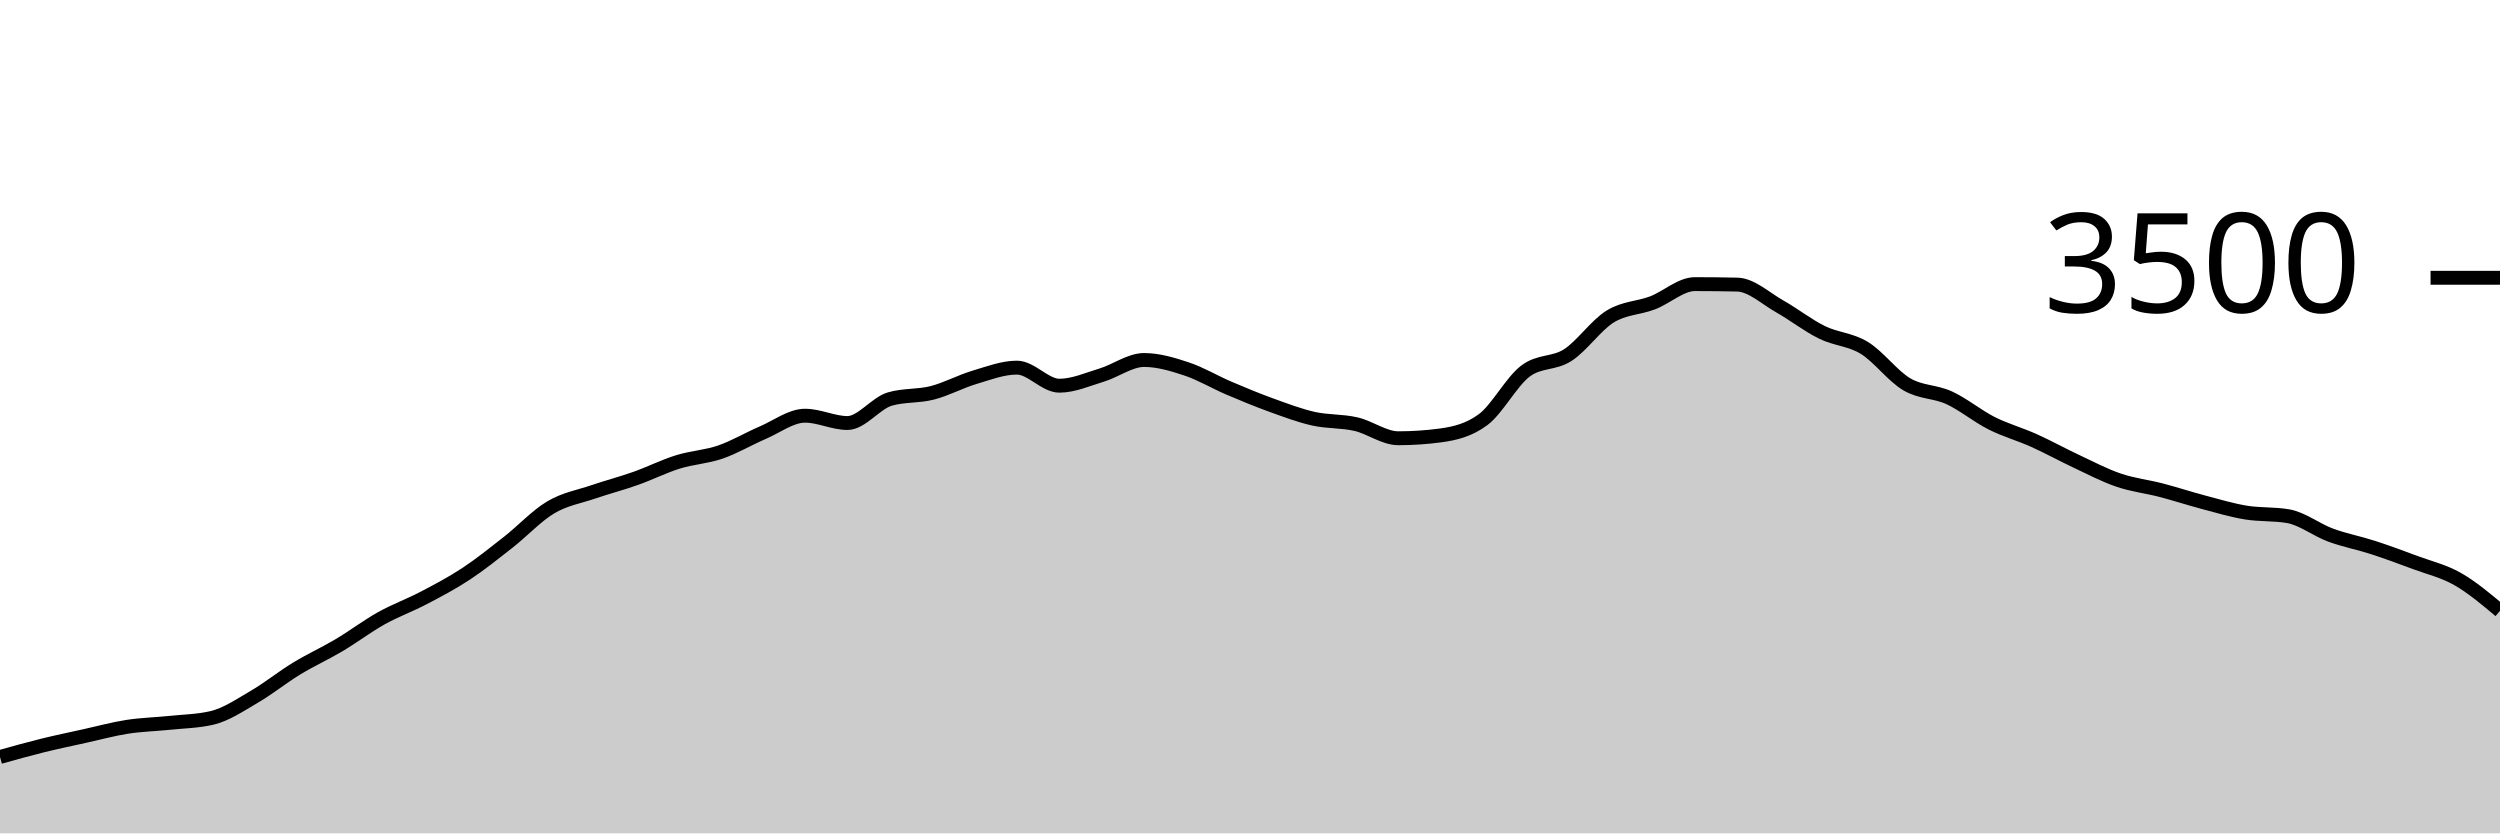
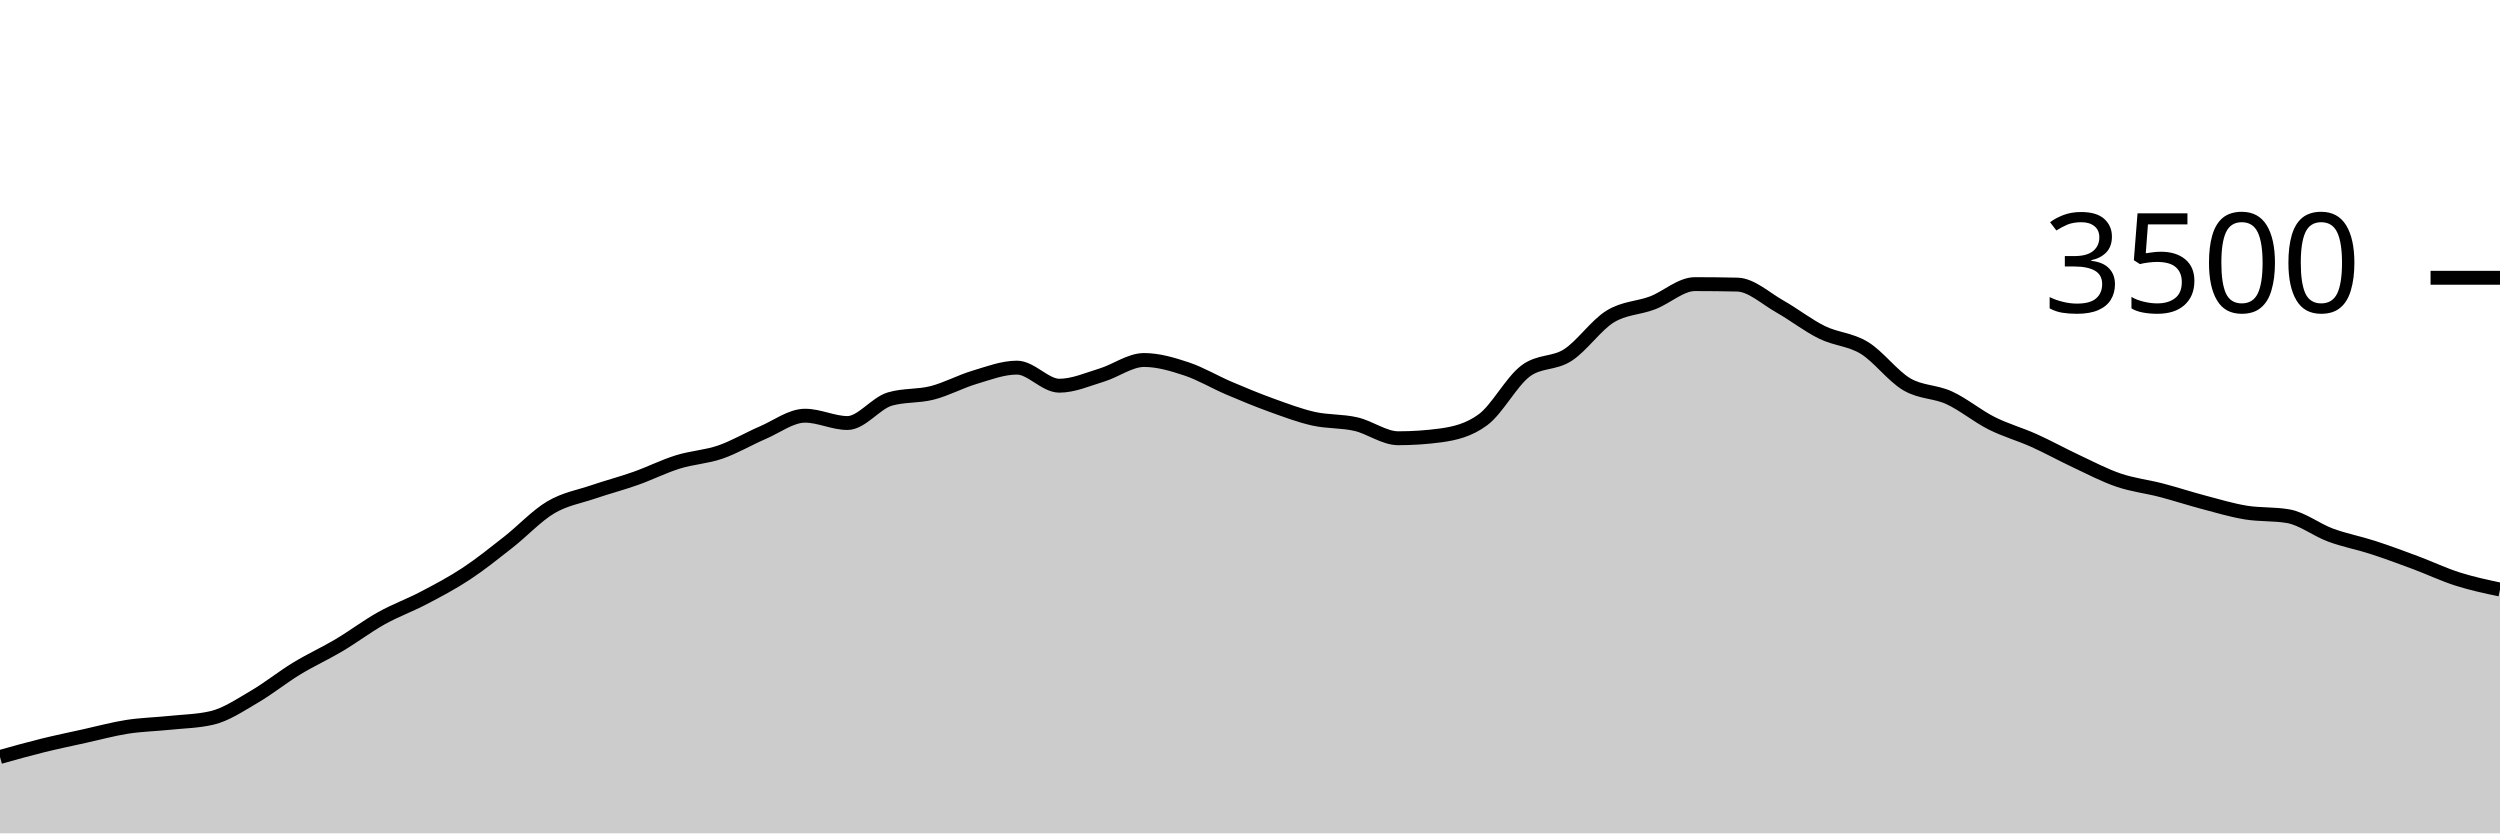
<svg xmlns="http://www.w3.org/2000/svg" viewBox="0 0 180 60">
  <g transform="translate(0,20)">
-     <path class="area" fill="rgba(0, 0, 0, 0.2)" d="M0,34.503C1.017,34.217,2.034,33.931,3.051,33.68C4.068,33.429,5.085,33.219,6.102,32.994C7.119,32.77,8.136,32.49,9.153,32.331C10.169,32.173,11.186,32.152,12.203,32.046C13.22,31.939,14.237,31.928,15.254,31.691C16.271,31.455,17.288,30.764,18.305,30.171C19.322,29.579,20.339,28.756,21.356,28.137C22.373,27.518,23.39,27.061,24.407,26.457C25.424,25.853,26.441,25.082,27.458,24.514C28.475,23.947,29.492,23.585,30.508,23.051C31.525,22.518,32.542,21.985,33.559,21.314C34.576,20.644,35.593,19.827,36.61,19.029C37.627,18.23,38.644,17.128,39.661,16.526C40.678,15.924,41.695,15.764,42.712,15.417C43.729,15.07,44.746,14.806,45.763,14.446C46.78,14.086,47.797,13.573,48.814,13.257C49.831,12.941,50.847,12.899,51.864,12.549C52.881,12.198,53.898,11.59,54.915,11.154C55.932,10.718,56.949,9.931,57.966,9.931C58.983,9.931,60,10.457,61.017,10.457C62.034,10.457,63.051,9.029,64.068,8.731C65.085,8.434,66.102,8.547,67.119,8.286C68.136,8.025,69.153,7.469,70.169,7.166C71.186,6.863,72.203,6.469,73.22,6.469C74.237,6.469,75.254,7.771,76.271,7.771C77.288,7.771,78.305,7.314,79.322,7.006C80.339,6.697,81.356,5.92,82.373,5.92C83.39,5.92,84.407,6.223,85.424,6.56C86.441,6.897,87.458,7.509,88.475,7.943C89.492,8.377,90.508,8.798,91.525,9.166C92.542,9.533,93.559,9.92,94.576,10.149C95.593,10.377,96.61,10.303,97.627,10.537C98.644,10.771,99.661,11.554,100.678,11.554C101.695,11.554,102.712,11.486,103.729,11.349C104.746,11.211,105.763,10.971,106.78,10.217C107.797,9.463,108.814,7.49,109.831,6.72C110.847,5.95,111.864,6.221,112.881,5.566C113.898,4.91,114.915,3.415,115.932,2.789C116.949,2.162,117.966,2.194,118.983,1.806C120,1.417,121.017,0.457,122.034,0.457C123.051,0.457,124.068,0.469,125.085,0.491C126.102,0.514,127.119,1.484,128.136,2.057C129.153,2.63,130.169,3.432,131.186,3.931C132.203,4.43,133.22,4.429,134.237,5.051C135.254,5.674,136.271,7.07,137.288,7.669C138.305,8.267,139.322,8.173,140.339,8.64C141.356,9.107,142.373,9.956,143.39,10.469C144.407,10.981,145.424,11.257,146.441,11.714C147.458,12.171,148.475,12.735,149.492,13.211C150.508,13.688,151.525,14.225,152.542,14.571C153.559,14.918,154.576,15.027,155.593,15.291C156.61,15.556,157.627,15.891,158.644,16.16C159.661,16.429,160.678,16.735,161.695,16.903C162.712,17.07,163.729,16.99,164.746,17.166C165.763,17.341,166.78,18.15,167.797,18.526C168.814,18.901,169.831,19.088,170.847,19.417C171.864,19.747,172.881,20.124,173.898,20.503C174.915,20.882,175.932,21.112,176.949,21.691C177.966,22.27,178.983,23.124,180,23.977L180,40C178.983,40,177.966,40,176.949,40C175.932,40,174.915,40,173.898,40C172.881,40,171.864,40,170.847,40C169.831,40,168.814,40,167.797,40C166.78,40,165.763,40,164.746,40C163.729,40,162.712,40,161.695,40C160.678,40,159.661,40,158.644,40C157.627,40,156.61,40,155.593,40C154.576,40,153.559,40,152.542,40C151.525,40,150.508,40,149.492,40C148.475,40,147.458,40,146.441,40C145.424,40,144.407,40,143.39,40C142.373,40,141.356,40,140.339,40C139.322,40,138.305,40,137.288,40C136.271,40,135.254,40,134.237,40C133.22,40,132.203,40,131.186,40C130.169,40,129.153,40,128.136,40C127.119,40,126.102,40,125.085,40C124.068,40,123.051,40,122.034,40C121.017,40,120,40,118.983,40C117.966,40,116.949,40,115.932,40C114.915,40,113.898,40,112.881,40C111.864,40,110.847,40,109.831,40C108.814,40,107.797,40,106.78,40C105.763,40,104.746,40,103.729,40C102.712,40,101.695,40,100.678,40C99.661,40,98.644,40,97.627,40C96.61,40,95.593,40,94.576,40C93.559,40,92.542,40,91.525,40C90.508,40,89.492,40,88.475,40C87.458,40,86.441,40,85.424,40C84.407,40,83.39,40,82.373,40C81.356,40,80.339,40,79.322,40C78.305,40,77.288,40,76.271,40C75.254,40,74.237,40,73.22,40C72.203,40,71.186,40,70.169,40C69.153,40,68.136,40,67.119,40C66.102,40,65.085,40,64.068,40C63.051,40,62.034,40,61.017,40C60,40,58.983,40,57.966,40C56.949,40,55.932,40,54.915,40C53.898,40,52.881,40,51.864,40C50.847,40,49.831,40,48.814,40C47.797,40,46.78,40,45.763,40C44.746,40,43.729,40,42.712,40C41.695,40,40.678,40,39.661,40C38.644,40,37.627,40,36.61,40C35.593,40,34.576,40,33.559,40C32.542,40,31.525,40,30.508,40C29.492,40,28.475,40,27.458,40C26.441,40,25.424,40,24.407,40C23.39,40,22.373,40,21.356,40C20.339,40,19.322,40,18.305,40C17.288,40,16.271,40,15.254,40C14.237,40,13.22,40,12.203,40C11.186,40,10.169,40,9.153,40C8.136,40,7.119,40,6.102,40C5.085,40,4.068,40,3.051,40C2.034,40,1.017,40,0,40Z" />
-     <path class="line" stroke="black" fill="none" d="M0,34.503C1.017,34.217,2.034,33.931,3.051,33.68C4.068,33.429,5.085,33.219,6.102,32.994C7.119,32.77,8.136,32.49,9.153,32.331C10.169,32.173,11.186,32.152,12.203,32.046C13.22,31.939,14.237,31.928,15.254,31.691C16.271,31.455,17.288,30.764,18.305,30.171C19.322,29.579,20.339,28.756,21.356,28.137C22.373,27.518,23.39,27.061,24.407,26.457C25.424,25.853,26.441,25.082,27.458,24.514C28.475,23.947,29.492,23.585,30.508,23.051C31.525,22.518,32.542,21.985,33.559,21.314C34.576,20.644,35.593,19.827,36.61,19.029C37.627,18.23,38.644,17.128,39.661,16.526C40.678,15.924,41.695,15.764,42.712,15.417C43.729,15.07,44.746,14.806,45.763,14.446C46.78,14.086,47.797,13.573,48.814,13.257C49.831,12.941,50.847,12.899,51.864,12.549C52.881,12.198,53.898,11.59,54.915,11.154C55.932,10.718,56.949,9.931,57.966,9.931C58.983,9.931,60,10.457,61.017,10.457C62.034,10.457,63.051,9.029,64.068,8.731C65.085,8.434,66.102,8.547,67.119,8.286C68.136,8.025,69.153,7.469,70.169,7.166C71.186,6.863,72.203,6.469,73.22,6.469C74.237,6.469,75.254,7.771,76.271,7.771C77.288,7.771,78.305,7.314,79.322,7.006C80.339,6.697,81.356,5.92,82.373,5.92C83.39,5.92,84.407,6.223,85.424,6.56C86.441,6.897,87.458,7.509,88.475,7.943C89.492,8.377,90.508,8.798,91.525,9.166C92.542,9.533,93.559,9.92,94.576,10.149C95.593,10.377,96.61,10.303,97.627,10.537C98.644,10.771,99.661,11.554,100.678,11.554C101.695,11.554,102.712,11.486,103.729,11.349C104.746,11.211,105.763,10.971,106.78,10.217C107.797,9.463,108.814,7.49,109.831,6.72C110.847,5.95,111.864,6.221,112.881,5.566C113.898,4.91,114.915,3.415,115.932,2.789C116.949,2.162,117.966,2.194,118.983,1.806C120,1.417,121.017,0.457,122.034,0.457C123.051,0.457,124.068,0.469,125.085,0.491C126.102,0.514,127.119,1.484,128.136,2.057C129.153,2.63,130.169,3.432,131.186,3.931C132.203,4.43,133.22,4.429,134.237,5.051C135.254,5.674,136.271,7.07,137.288,7.669C138.305,8.267,139.322,8.173,140.339,8.64C141.356,9.107,142.373,9.956,143.39,10.469C144.407,10.981,145.424,11.257,146.441,11.714C147.458,12.171,148.475,12.735,149.492,13.211C150.508,13.688,151.525,14.225,152.542,14.571C153.559,14.918,154.576,15.027,155.593,15.291C156.61,15.556,157.627,15.891,158.644,16.16C159.661,16.429,160.678,16.735,161.695,16.903C162.712,17.07,163.729,16.99,164.746,17.166C165.763,17.341,166.78,18.15,167.797,18.526C168.814,18.901,169.831,19.088,170.847,19.417C171.864,19.747,172.881,20.124,173.898,20.503C174.915,20.882,175.932,21.112,176.949,21.691C177.966,22.27,178.983,23.124,180,23.977" />
+     <path class="area" fill="rgba(0, 0, 0, 0.2)" d="M0,34.503C1.017,34.217,2.034,33.931,3.051,33.68C4.068,33.429,5.085,33.219,6.102,32.994C7.119,32.77,8.136,32.49,9.153,32.331C10.169,32.173,11.186,32.152,12.203,32.046C13.22,31.939,14.237,31.928,15.254,31.691C16.271,31.455,17.288,30.764,18.305,30.171C19.322,29.579,20.339,28.756,21.356,28.137C22.373,27.518,23.39,27.061,24.407,26.457C25.424,25.853,26.441,25.082,27.458,24.514C28.475,23.947,29.492,23.585,30.508,23.051C31.525,22.518,32.542,21.985,33.559,21.314C34.576,20.644,35.593,19.827,36.61,19.029C37.627,18.23,38.644,17.128,39.661,16.526C40.678,15.924,41.695,15.764,42.712,15.417C43.729,15.07,44.746,14.806,45.763,14.446C46.78,14.086,47.797,13.573,48.814,13.257C49.831,12.941,50.847,12.899,51.864,12.549C52.881,12.198,53.898,11.59,54.915,11.154C55.932,10.718,56.949,9.931,57.966,9.931C58.983,9.931,60,10.457,61.017,10.457C62.034,10.457,63.051,9.029,64.068,8.731C65.085,8.434,66.102,8.547,67.119,8.286C68.136,8.025,69.153,7.469,70.169,7.166C71.186,6.863,72.203,6.469,73.22,6.469C74.237,6.469,75.254,7.771,76.271,7.771C77.288,7.771,78.305,7.314,79.322,7.006C80.339,6.697,81.356,5.92,82.373,5.92C83.39,5.92,84.407,6.223,85.424,6.56C86.441,6.897,87.458,7.509,88.475,7.943C89.492,8.377,90.508,8.798,91.525,9.166C92.542,9.533,93.559,9.92,94.576,10.149C95.593,10.377,96.61,10.303,97.627,10.537C98.644,10.771,99.661,11.554,100.678,11.554C101.695,11.554,102.712,11.486,103.729,11.349C104.746,11.211,105.763,10.971,106.78,10.217C107.797,9.463,108.814,7.49,109.831,6.72C110.847,5.95,111.864,6.221,112.881,5.566C113.898,4.91,114.915,3.415,115.932,2.789C116.949,2.162,117.966,2.194,118.983,1.806C120,1.417,121.017,0.457,122.034,0.457C123.051,0.457,124.068,0.469,125.085,0.491C126.102,0.514,127.119,1.484,128.136,2.057C129.153,2.63,130.169,3.432,131.186,3.931C132.203,4.43,133.22,4.429,134.237,5.051C135.254,5.674,136.271,7.07,137.288,7.669C138.305,8.267,139.322,8.173,140.339,8.64C141.356,9.107,142.373,9.956,143.39,10.469C144.407,10.981,145.424,11.257,146.441,11.714C147.458,12.171,148.475,12.735,149.492,13.211C150.508,13.688,151.525,14.225,152.542,14.571C153.559,14.918,154.576,15.027,155.593,15.291C156.61,15.556,157.627,15.891,158.644,16.16C159.661,16.429,160.678,16.735,161.695,16.903C162.712,17.07,163.729,16.99,164.746,17.166C165.763,17.341,166.78,18.15,167.797,18.526C168.814,18.901,169.831,19.088,170.847,19.417C171.864,19.747,172.881,20.124,173.898,20.503C174.915,20.882,175.932,21.368,176.949,21.691C177.966,22.015,178.983,22.23,180,22.446L180,40C178.983,40,177.966,40,176.949,40C175.932,40,174.915,40,173.898,40C172.881,40,171.864,40,170.847,40C169.831,40,168.814,40,167.797,40C166.78,40,165.763,40,164.746,40C163.729,40,162.712,40,161.695,40C160.678,40,159.661,40,158.644,40C157.627,40,156.61,40,155.593,40C154.576,40,153.559,40,152.542,40C151.525,40,150.508,40,149.492,40C148.475,40,147.458,40,146.441,40C145.424,40,144.407,40,143.39,40C142.373,40,141.356,40,140.339,40C139.322,40,138.305,40,137.288,40C136.271,40,135.254,40,134.237,40C133.22,40,132.203,40,131.186,40C130.169,40,129.153,40,128.136,40C127.119,40,126.102,40,125.085,40C124.068,40,123.051,40,122.034,40C121.017,40,120,40,118.983,40C117.966,40,116.949,40,115.932,40C114.915,40,113.898,40,112.881,40C111.864,40,110.847,40,109.831,40C108.814,40,107.797,40,106.78,40C105.763,40,104.746,40,103.729,40C102.712,40,101.695,40,100.678,40C99.661,40,98.644,40,97.627,40C96.61,40,95.593,40,94.576,40C93.559,40,92.542,40,91.525,40C90.508,40,89.492,40,88.475,40C87.458,40,86.441,40,85.424,40C84.407,40,83.39,40,82.373,40C81.356,40,80.339,40,79.322,40C78.305,40,77.288,40,76.271,40C75.254,40,74.237,40,73.22,40C72.203,40,71.186,40,70.169,40C69.153,40,68.136,40,67.119,40C66.102,40,65.085,40,64.068,40C63.051,40,62.034,40,61.017,40C60,40,58.983,40,57.966,40C56.949,40,55.932,40,54.915,40C53.898,40,52.881,40,51.864,40C50.847,40,49.831,40,48.814,40C47.797,40,46.78,40,45.763,40C44.746,40,43.729,40,42.712,40C41.695,40,40.678,40,39.661,40C38.644,40,37.627,40,36.61,40C35.593,40,34.576,40,33.559,40C32.542,40,31.525,40,30.508,40C29.492,40,28.475,40,27.458,40C26.441,40,25.424,40,24.407,40C23.39,40,22.373,40,21.356,40C20.339,40,19.322,40,18.305,40C17.288,40,16.271,40,15.254,40C14.237,40,13.22,40,12.203,40C11.186,40,10.169,40,9.153,40C8.136,40,7.119,40,6.102,40C5.085,40,4.068,40,3.051,40C2.034,40,1.017,40,0,40Z" />
+     <path class="line" stroke="black" fill="none" d="M0,34.503C1.017,34.217,2.034,33.931,3.051,33.68C4.068,33.429,5.085,33.219,6.102,32.994C7.119,32.77,8.136,32.49,9.153,32.331C10.169,32.173,11.186,32.152,12.203,32.046C13.22,31.939,14.237,31.928,15.254,31.691C16.271,31.455,17.288,30.764,18.305,30.171C19.322,29.579,20.339,28.756,21.356,28.137C22.373,27.518,23.39,27.061,24.407,26.457C25.424,25.853,26.441,25.082,27.458,24.514C28.475,23.947,29.492,23.585,30.508,23.051C31.525,22.518,32.542,21.985,33.559,21.314C34.576,20.644,35.593,19.827,36.61,19.029C37.627,18.23,38.644,17.128,39.661,16.526C40.678,15.924,41.695,15.764,42.712,15.417C43.729,15.07,44.746,14.806,45.763,14.446C46.78,14.086,47.797,13.573,48.814,13.257C49.831,12.941,50.847,12.899,51.864,12.549C52.881,12.198,53.898,11.59,54.915,11.154C55.932,10.718,56.949,9.931,57.966,9.931C58.983,9.931,60,10.457,61.017,10.457C62.034,10.457,63.051,9.029,64.068,8.731C65.085,8.434,66.102,8.547,67.119,8.286C68.136,8.025,69.153,7.469,70.169,7.166C71.186,6.863,72.203,6.469,73.22,6.469C74.237,6.469,75.254,7.771,76.271,7.771C77.288,7.771,78.305,7.314,79.322,7.006C80.339,6.697,81.356,5.92,82.373,5.92C83.39,5.92,84.407,6.223,85.424,6.56C86.441,6.897,87.458,7.509,88.475,7.943C89.492,8.377,90.508,8.798,91.525,9.166C92.542,9.533,93.559,9.92,94.576,10.149C95.593,10.377,96.61,10.303,97.627,10.537C98.644,10.771,99.661,11.554,100.678,11.554C101.695,11.554,102.712,11.486,103.729,11.349C104.746,11.211,105.763,10.971,106.78,10.217C107.797,9.463,108.814,7.49,109.831,6.72C110.847,5.95,111.864,6.221,112.881,5.566C113.898,4.91,114.915,3.415,115.932,2.789C116.949,2.162,117.966,2.194,118.983,1.806C120,1.417,121.017,0.457,122.034,0.457C123.051,0.457,124.068,0.469,125.085,0.491C126.102,0.514,127.119,1.484,128.136,2.057C129.153,2.63,130.169,3.432,131.186,3.931C132.203,4.43,133.22,4.429,134.237,5.051C135.254,5.674,136.271,7.07,137.288,7.669C138.305,8.267,139.322,8.173,140.339,8.64C141.356,9.107,142.373,9.956,143.39,10.469C144.407,10.981,145.424,11.257,146.441,11.714C147.458,12.171,148.475,12.735,149.492,13.211C150.508,13.688,151.525,14.225,152.542,14.571C153.559,14.918,154.576,15.027,155.593,15.291C156.61,15.556,157.627,15.891,158.644,16.16C159.661,16.429,160.678,16.735,161.695,16.903C162.712,17.07,163.729,16.99,164.746,17.166C165.763,17.341,166.78,18.15,167.797,18.526C168.814,18.901,169.831,19.088,170.847,19.417C171.864,19.747,172.881,20.124,173.898,20.503C174.915,20.882,175.932,21.368,176.949,21.691C177.966,22.015,178.983,22.23,180,22.446" />
    <path class="axis-ceiling" stroke-width="1" stroke="black" fill="none" d="M175,0L180,0" />
    <text class="axis-ceiling-label" font-family="sans-serif" text-anchor="end" font-size="10px" x="170" y="2.5">3500</text>
  </g>
</svg>
